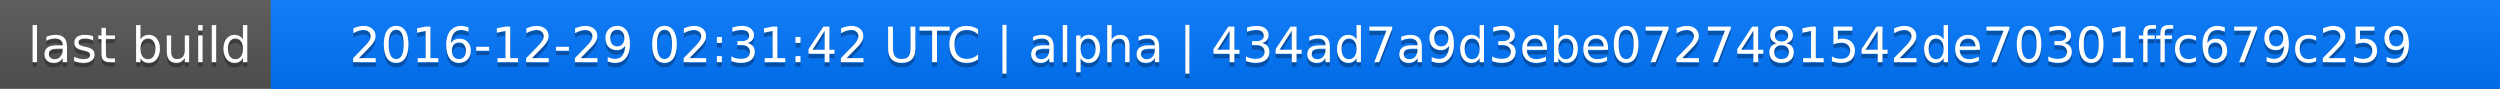
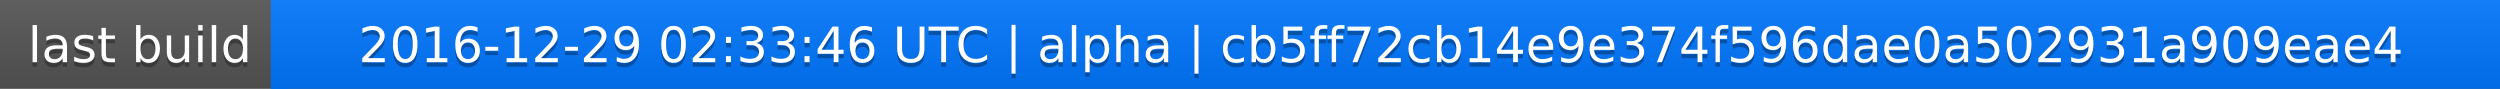
<svg xmlns="http://www.w3.org/2000/svg" width="563" height="20">
  <linearGradient id="a" x2="0" y2="100%">
    <stop offset="0" stop-color="#bbb" stop-opacity=".1" />
    <stop offset="1" stop-opacity=".1" />
  </linearGradient>
  <rect rx="0" width="563" height="20" fill="#555" />
  <rect rx="0" x="61" width="502" height="20" fill="#07f" />
  <path fill="#07f" d="M61 0h4v20h-4z" />
  <rect rx="0" width="563" height="20" fill="url(#a)" />
  <g fill="#fff" text-anchor="middle" font-family="DejaVu Sans,Verdana,Geneva,sans-serif" font-size="11">
    <text x="31.5" y="15" fill="#010101" fill-opacity=".3">last build</text>
    <text x="31.5" y="14">last build</text>
-     <text x="311" y="15" fill="#010101" fill-opacity=".3">2016-12-29 02:31:42 UTC | alpha | 434ad7a9d3ebe0727481542de70301ffc679c259</text>
-     <text x="311" y="14">2016-12-29 02:31:42 UTC | alpha | 434ad7a9d3ebe0727481542de70301ffc679c259</text>
+     <text x="311" y="15" fill="#010101" fill-opacity=".3">2016-12-29 02:33:46 UTC | alpha | cb5ff72cb14e9e374f596dae0a502931a909eae4</text>
+     <text x="311" y="14">2016-12-29 02:33:46 UTC | alpha | cb5ff72cb14e9e374f596dae0a502931a909eae4</text>
  </g>
</svg>
